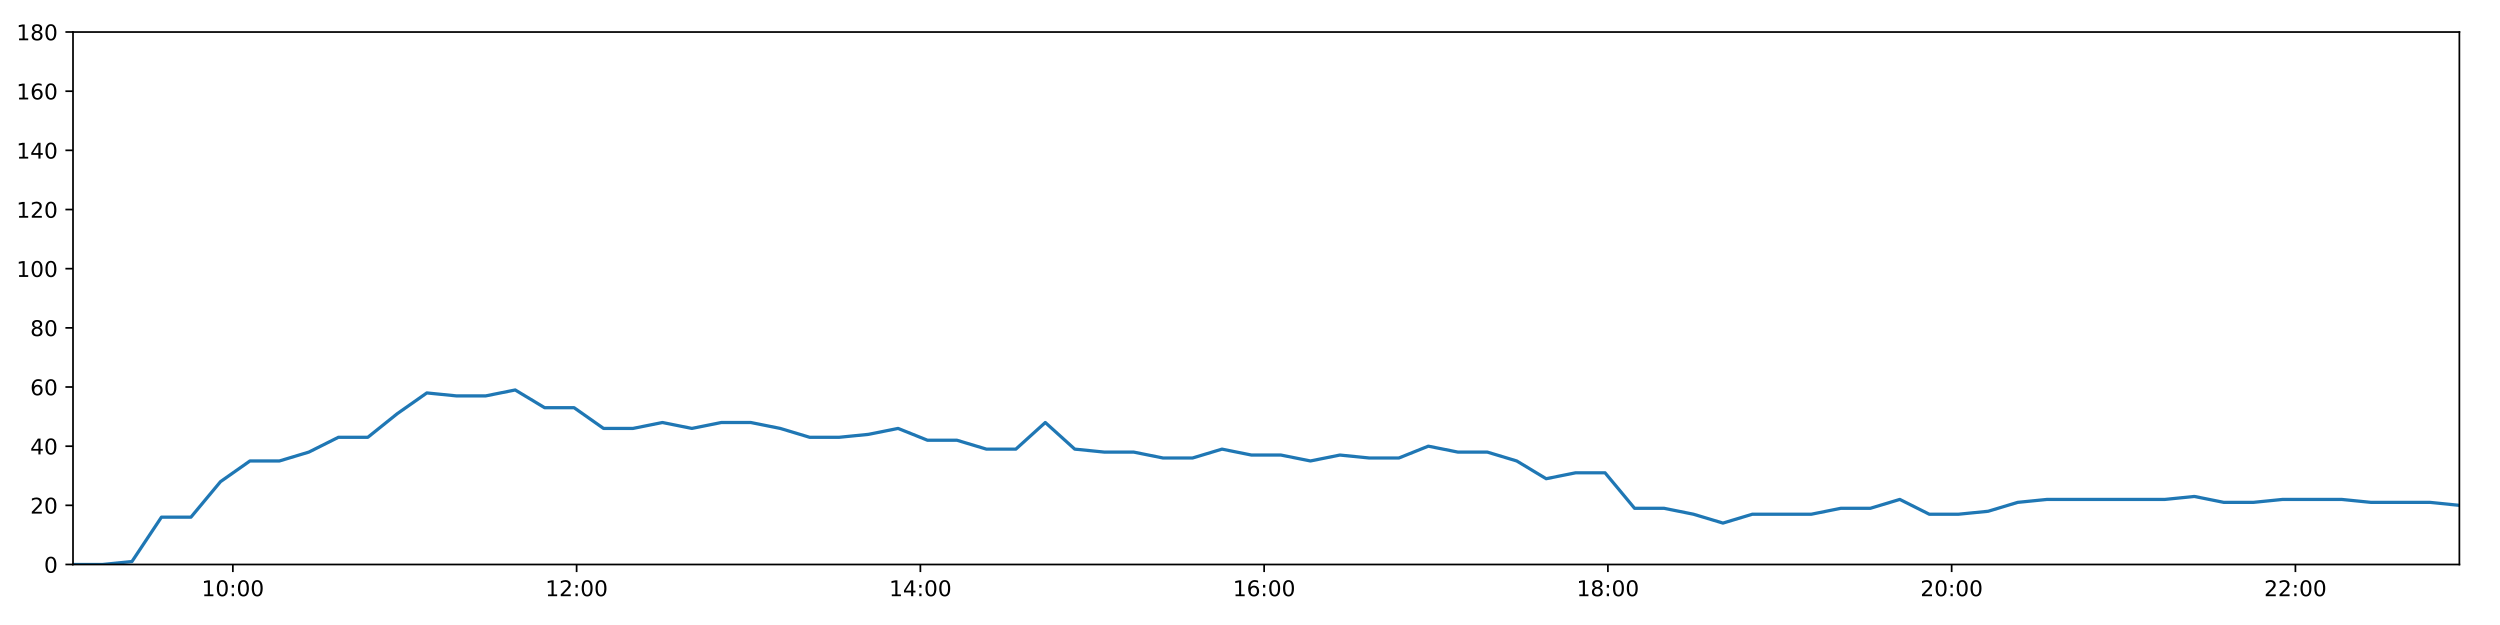
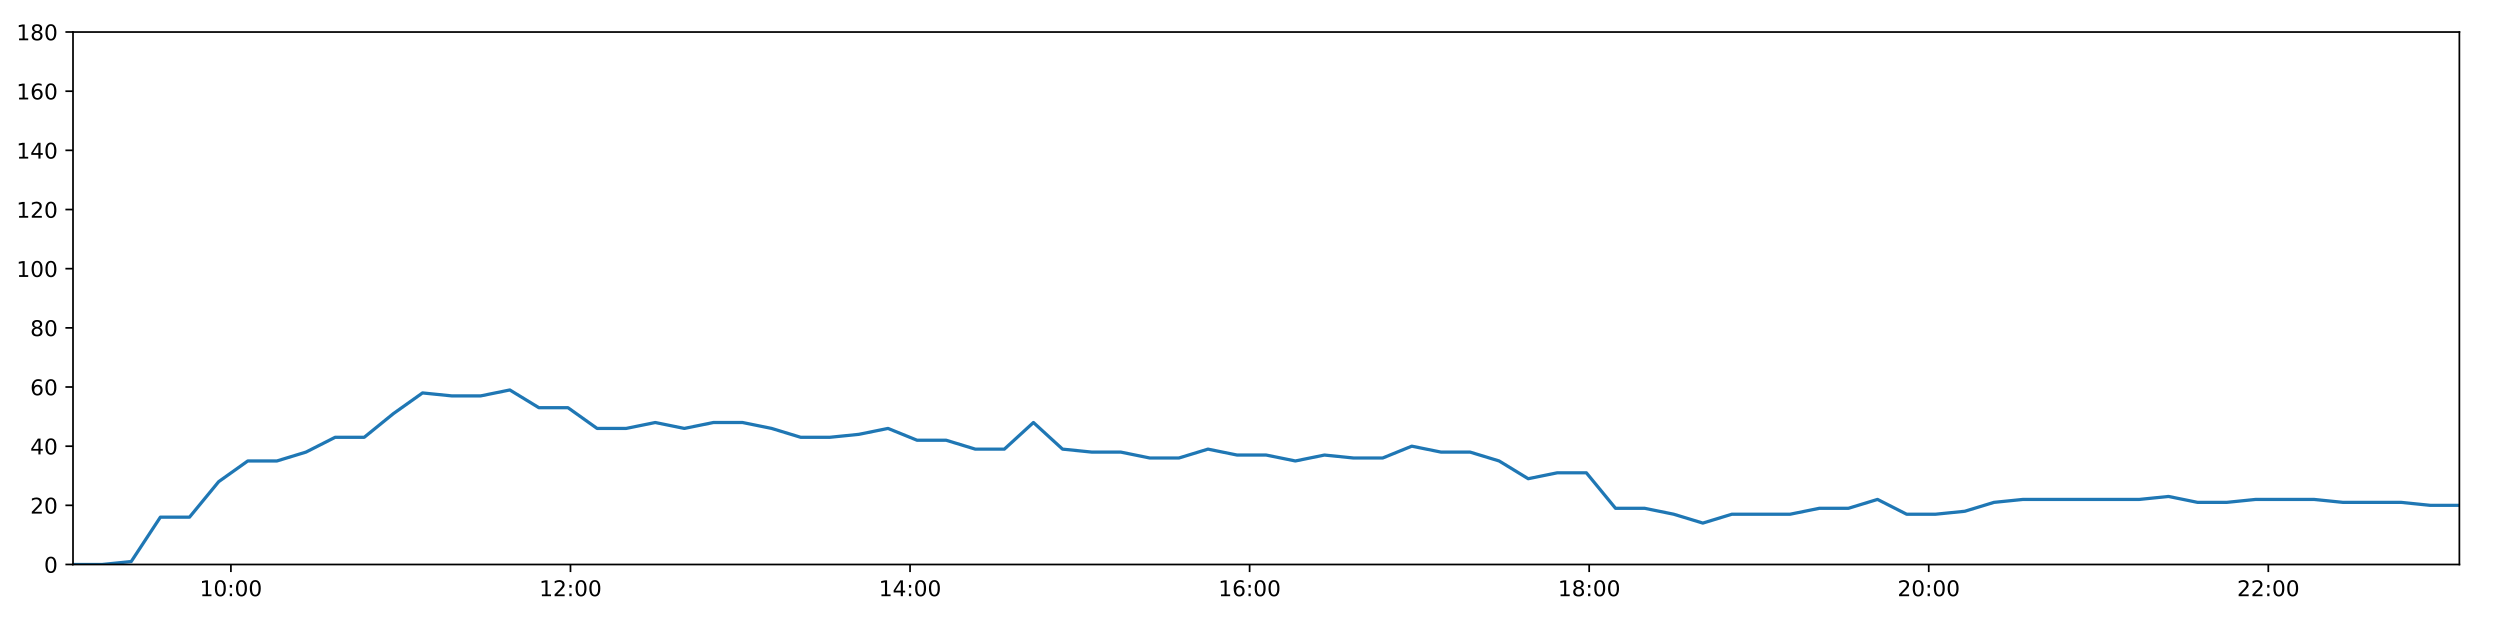
<svg xmlns="http://www.w3.org/2000/svg" xmlns:xlink="http://www.w3.org/1999/xlink" height="288pt" version="1.1" viewBox="0 0 1152 288" width="1152pt">
  <defs>
    <style type="text/css">
*{stroke-linecap:butt;stroke-linejoin:round;}
  </style>
  </defs>
  <g id="figure_1">
    <g id="patch_1">
      <path d="M 0 288  L 1152 288  L 1152 0  L 0 0  z " style="fill:#ffffff;" />
    </g>
    <g id="axes_1">
      <g id="patch_2">
        <path d="M 33.64 260.12  L 1133.28 260.12  L 1133.28 14.76  L 33.64 14.76  z " style="fill:#ffffff;" />
      </g>
      <g id="matplotlib.axis_1">
        <g id="xtick_1">
          <g id="line2d_1">
            <defs>
-               <path d="M 0 0  L 0 3.5  " id="m1413f3a1e1" style="stroke:#000000;stroke-width:0.8;" />
-             </defs>
-             <g>
-               <use style="stroke:#000000;stroke-width:0.8;" x="107.302" xlink:href="#m1413f3a1e1" y="260.12" />
+               <path d="M 0 0  L 0 3.5  " id="m1dec964d99" style="stroke:#000000;stroke-width:0.8;" />
+             </defs>
+             <g>
+               <use style="stroke:#000000;stroke-width:0.8;" x="106.404" xlink:href="#m1dec964d99" y="260.12" />
            </g>
          </g>
          <g id="text_1">
            <defs>
              <path d="M 12.406 8.297  L 28.516 8.297  L 28.516 63.922  L 10.984 60.406  L 10.984 69.391  L 28.422 72.906  L 38.281 72.906  L 38.281 8.297  L 54.391 8.297  L 54.391 0  L 12.406 0  z " id="DejaVuSans-49" />
              <path d="M 31.781 66.406  Q 24.172 66.406 20.328 58.906  Q 16.5 51.422 16.5 36.375  Q 16.5 21.391 20.328 13.891  Q 24.172 6.391 31.781 6.391  Q 39.453 6.391 43.281 13.891  Q 47.125 21.391 47.125 36.375  Q 47.125 51.422 43.281 58.906  Q 39.453 66.406 31.781 66.406  z M 31.781 74.219  Q 44.047 74.219 50.516 64.516  Q 56.984 54.828 56.984 36.375  Q 56.984 17.969 50.516 8.266  Q 44.047 -1.422 31.781 -1.422  Q 19.531 -1.422 13.062 8.266  Q 6.594 17.969 6.594 36.375  Q 6.594 54.828 13.062 64.516  Q 19.531 74.219 31.781 74.219  z " id="DejaVuSans-48" />
              <path d="M 11.719 12.406  L 22.016 12.406  L 22.016 0  L 11.719 0  z M 11.719 51.703  L 22.016 51.703  L 22.016 39.312  L 11.719 39.312  z " id="DejaVuSans-58" />
            </defs>
-             <g transform="translate(92.89302 274.7184)scale(0.1 -0.1)">
+             <g transform="translate(91.99478 274.7184)scale(0.1 -0.1)">
              <use xlink:href="#DejaVuSans-49" />
              <use x="63.623" xlink:href="#DejaVuSans-48" />
              <use x="127.246" xlink:href="#DejaVuSans-58" />
              <use x="160.938" xlink:href="#DejaVuSans-48" />
              <use x="224.561" xlink:href="#DejaVuSans-48" />
            </g>
          </g>
        </g>
        <g id="xtick_2">
          <g id="line2d_2">
            <g>
-               <use style="stroke:#000000;stroke-width:0.8;" x="265.706" xlink:href="#m1413f3a1e1" y="260.12" />
+               <use style="stroke:#000000;stroke-width:0.8;" x="262.876" xlink:href="#m1dec964d99" y="260.12" />
            </g>
          </g>
          <g id="text_2">
            <defs>
              <path d="M 19.188 8.297  L 53.609 8.297  L 53.609 0  L 7.328 0  L 7.328 8.297  Q 12.938 14.109 22.625 23.891  Q 32.328 33.688 34.812 36.531  Q 39.547 41.844 41.422 45.531  Q 43.312 49.219 43.312 52.781  Q 43.312 58.594 39.234 62.25  Q 35.156 65.922 28.609 65.922  Q 23.969 65.922 18.812 64.312  Q 13.672 62.703 7.812 59.422  L 7.812 69.391  Q 13.766 71.781 18.938 73  Q 24.125 74.219 28.422 74.219  Q 39.75 74.219 46.484 68.547  Q 53.219 62.891 53.219 53.422  Q 53.219 48.922 51.531 44.891  Q 49.859 40.875 45.406 35.406  Q 44.188 33.984 37.641 27.219  Q 31.109 20.453 19.188 8.297  z " id="DejaVuSans-50" />
            </defs>
-             <g transform="translate(251.2969 274.7184)scale(0.1 -0.1)">
+             <g transform="translate(248.4671 274.7184)scale(0.1 -0.1)">
              <use xlink:href="#DejaVuSans-49" />
              <use x="63.623" xlink:href="#DejaVuSans-50" />
              <use x="127.246" xlink:href="#DejaVuSans-58" />
              <use x="160.938" xlink:href="#DejaVuSans-48" />
              <use x="224.561" xlink:href="#DejaVuSans-48" />
            </g>
          </g>
        </g>
        <g id="xtick_3">
          <g id="line2d_3">
            <g>
-               <use style="stroke:#000000;stroke-width:0.8;" x="424.11" xlink:href="#m1413f3a1e1" y="260.12" />
+               <use style="stroke:#000000;stroke-width:0.8;" x="419.349" xlink:href="#m1dec964d99" y="260.12" />
            </g>
          </g>
          <g id="text_3">
            <defs>
              <path d="M 37.797 64.312  L 12.891 25.391  L 37.797 25.391  z M 35.203 72.906  L 47.609 72.906  L 47.609 25.391  L 58.016 25.391  L 58.016 17.188  L 47.609 17.188  L 47.609 0  L 37.797 0  L 37.797 17.188  L 4.891 17.188  L 4.891 26.703  z " id="DejaVuSans-52" />
            </defs>
-             <g transform="translate(409.7008 274.7184)scale(0.1 -0.1)">
+             <g transform="translate(404.9394 274.7184)scale(0.1 -0.1)">
              <use xlink:href="#DejaVuSans-49" />
              <use x="63.623" xlink:href="#DejaVuSans-52" />
              <use x="127.246" xlink:href="#DejaVuSans-58" />
              <use x="160.938" xlink:href="#DejaVuSans-48" />
              <use x="224.561" xlink:href="#DejaVuSans-48" />
            </g>
          </g>
        </g>
        <g id="xtick_4">
          <g id="line2d_4">
            <g>
-               <use style="stroke:#000000;stroke-width:0.8;" x="582.514" xlink:href="#m1413f3a1e1" y="260.12" />
+               <use style="stroke:#000000;stroke-width:0.8;" x="575.821" xlink:href="#m1dec964d99" y="260.12" />
            </g>
          </g>
          <g id="text_4">
            <defs>
              <path d="M 33.016 40.375  Q 26.375 40.375 22.484 35.828  Q 18.609 31.297 18.609 23.391  Q 18.609 15.531 22.484 10.953  Q 26.375 6.391 33.016 6.391  Q 39.656 6.391 43.531 10.953  Q 47.406 15.531 47.406 23.391  Q 47.406 31.297 43.531 35.828  Q 39.656 40.375 33.016 40.375  z M 52.594 71.297  L 52.594 62.312  Q 48.875 64.062 45.094 64.984  Q 41.312 65.922 37.594 65.922  Q 27.828 65.922 22.672 59.328  Q 17.531 52.734 16.797 39.406  Q 19.672 43.656 24.016 45.922  Q 28.375 48.188 33.594 48.188  Q 44.578 48.188 50.953 41.516  Q 57.328 34.859 57.328 23.391  Q 57.328 12.156 50.688 5.359  Q 44.047 -1.422 33.016 -1.422  Q 20.359 -1.422 13.672 8.266  Q 6.984 17.969 6.984 36.375  Q 6.984 53.656 15.188 63.938  Q 23.391 74.219 37.203 74.219  Q 40.922 74.219 44.703 73.484  Q 48.484 72.75 52.594 71.297  z " id="DejaVuSans-54" />
            </defs>
-             <g transform="translate(568.1047 274.7184)scale(0.1 -0.1)">
+             <g transform="translate(561.4117 274.7184)scale(0.1 -0.1)">
              <use xlink:href="#DejaVuSans-49" />
              <use x="63.623" xlink:href="#DejaVuSans-54" />
              <use x="127.246" xlink:href="#DejaVuSans-58" />
              <use x="160.938" xlink:href="#DejaVuSans-48" />
              <use x="224.561" xlink:href="#DejaVuSans-48" />
            </g>
          </g>
        </g>
        <g id="xtick_5">
          <g id="line2d_5">
            <g>
-               <use style="stroke:#000000;stroke-width:0.8;" x="740.918" xlink:href="#m1413f3a1e1" y="260.12" />
+               <use style="stroke:#000000;stroke-width:0.8;" x="732.293" xlink:href="#m1dec964d99" y="260.12" />
            </g>
          </g>
          <g id="text_5">
            <defs>
              <path d="M 31.781 34.625  Q 24.75 34.625 20.719 30.859  Q 16.703 27.094 16.703 20.516  Q 16.703 13.922 20.719 10.156  Q 24.75 6.391 31.781 6.391  Q 38.812 6.391 42.859 10.172  Q 46.922 13.969 46.922 20.516  Q 46.922 27.094 42.891 30.859  Q 38.875 34.625 31.781 34.625  z M 21.922 38.812  Q 15.578 40.375 12.031 44.719  Q 8.5 49.078 8.5 55.328  Q 8.5 64.062 14.719 69.141  Q 20.953 74.219 31.781 74.219  Q 42.672 74.219 48.875 69.141  Q 55.078 64.062 55.078 55.328  Q 55.078 49.078 51.531 44.719  Q 48 40.375 41.703 38.812  Q 48.828 37.156 52.797 32.312  Q 56.781 27.484 56.781 20.516  Q 56.781 9.906 50.312 4.234  Q 43.844 -1.422 31.781 -1.422  Q 19.734 -1.422 13.25 4.234  Q 6.781 9.906 6.781 20.516  Q 6.781 27.484 10.781 32.312  Q 14.797 37.156 21.922 38.812  z M 18.312 54.391  Q 18.312 48.734 21.844 45.562  Q 25.391 42.391 31.781 42.391  Q 38.141 42.391 41.719 45.562  Q 45.312 48.734 45.312 54.391  Q 45.312 60.062 41.719 63.234  Q 38.141 66.406 31.781 66.406  Q 25.391 66.406 21.844 63.234  Q 18.312 60.062 18.312 54.391  z " id="DejaVuSans-56" />
            </defs>
-             <g transform="translate(726.5086 274.7184)scale(0.1 -0.1)">
+             <g transform="translate(717.8839 274.7184)scale(0.1 -0.1)">
              <use xlink:href="#DejaVuSans-49" />
              <use x="63.623" xlink:href="#DejaVuSans-56" />
              <use x="127.246" xlink:href="#DejaVuSans-58" />
              <use x="160.938" xlink:href="#DejaVuSans-48" />
              <use x="224.561" xlink:href="#DejaVuSans-48" />
            </g>
          </g>
        </g>
        <g id="xtick_6">
          <g id="line2d_6">
            <g>
-               <use style="stroke:#000000;stroke-width:0.8;" x="899.322" xlink:href="#m1413f3a1e1" y="260.12" />
+               <use style="stroke:#000000;stroke-width:0.8;" x="888.766" xlink:href="#m1dec964d99" y="260.12" />
            </g>
          </g>
          <g id="text_6">
-             <g transform="translate(884.9124 274.7184)scale(0.1 -0.1)">
+             <g transform="translate(874.3562 274.7184)scale(0.1 -0.1)">
              <use xlink:href="#DejaVuSans-50" />
              <use x="63.623" xlink:href="#DejaVuSans-48" />
              <use x="127.246" xlink:href="#DejaVuSans-58" />
              <use x="160.938" xlink:href="#DejaVuSans-48" />
              <use x="224.561" xlink:href="#DejaVuSans-48" />
            </g>
          </g>
        </g>
        <g id="xtick_7">
          <g id="line2d_7">
            <g>
-               <use style="stroke:#000000;stroke-width:0.8;" x="1057.726" xlink:href="#m1413f3a1e1" y="260.12" />
+               <use style="stroke:#000000;stroke-width:0.8;" x="1045.238" xlink:href="#m1dec964d99" y="260.12" />
            </g>
          </g>
          <g id="text_7">
-             <g transform="translate(1043.316 274.7184)scale(0.1 -0.1)">
+             <g transform="translate(1030.829 274.7184)scale(0.1 -0.1)">
              <use xlink:href="#DejaVuSans-50" />
              <use x="63.623" xlink:href="#DejaVuSans-50" />
              <use x="127.246" xlink:href="#DejaVuSans-58" />
              <use x="160.938" xlink:href="#DejaVuSans-48" />
              <use x="224.561" xlink:href="#DejaVuSans-48" />
            </g>
          </g>
        </g>
      </g>
      <g id="matplotlib.axis_2">
        <g id="ytick_1">
          <g id="line2d_8">
            <defs>
-               <path d="M 0 0  L -3.5 0  " id="mcfd0af09ba" style="stroke:#000000;stroke-width:0.8;" />
-             </defs>
-             <g>
-               <use style="stroke:#000000;stroke-width:0.8;" x="33.64" xlink:href="#mcfd0af09ba" y="260.12" />
+               <path d="M 0 0  L -3.5 0  " id="m54cbcc829a" style="stroke:#000000;stroke-width:0.8;" />
+             </defs>
+             <g>
+               <use style="stroke:#000000;stroke-width:0.8;" x="33.64" xlink:href="#m54cbcc829a" y="260.12" />
            </g>
          </g>
          <g id="text_8">
            <g transform="translate(20.2775 263.9192)scale(0.1 -0.1)">
              <use xlink:href="#DejaVuSans-48" />
            </g>
          </g>
        </g>
        <g id="ytick_2">
          <g id="line2d_9">
            <g>
-               <use style="stroke:#000000;stroke-width:0.8;" x="33.64" xlink:href="#mcfd0af09ba" y="232.858" />
+               <use style="stroke:#000000;stroke-width:0.8;" x="33.64" xlink:href="#m54cbcc829a" y="232.858" />
            </g>
          </g>
          <g id="text_9">
            <g transform="translate(13.915 236.657)scale(0.1 -0.1)">
              <use xlink:href="#DejaVuSans-50" />
              <use x="63.623" xlink:href="#DejaVuSans-48" />
            </g>
          </g>
        </g>
        <g id="ytick_3">
          <g id="line2d_10">
            <g>
-               <use style="stroke:#000000;stroke-width:0.8;" x="33.64" xlink:href="#mcfd0af09ba" y="205.596" />
+               <use style="stroke:#000000;stroke-width:0.8;" x="33.64" xlink:href="#m54cbcc829a" y="205.596" />
            </g>
          </g>
          <g id="text_10">
            <g transform="translate(13.915 209.3948)scale(0.1 -0.1)">
              <use xlink:href="#DejaVuSans-52" />
              <use x="63.623" xlink:href="#DejaVuSans-48" />
            </g>
          </g>
        </g>
        <g id="ytick_4">
          <g id="line2d_11">
            <g>
-               <use style="stroke:#000000;stroke-width:0.8;" x="33.64" xlink:href="#mcfd0af09ba" y="178.333" />
+               <use style="stroke:#000000;stroke-width:0.8;" x="33.64" xlink:href="#m54cbcc829a" y="178.333" />
            </g>
          </g>
          <g id="text_11">
            <g transform="translate(13.915 182.1326)scale(0.1 -0.1)">
              <use xlink:href="#DejaVuSans-54" />
              <use x="63.623" xlink:href="#DejaVuSans-48" />
            </g>
          </g>
        </g>
        <g id="ytick_5">
          <g id="line2d_12">
            <g>
-               <use style="stroke:#000000;stroke-width:0.8;" x="33.64" xlink:href="#mcfd0af09ba" y="151.071" />
+               <use style="stroke:#000000;stroke-width:0.8;" x="33.64" xlink:href="#m54cbcc829a" y="151.071" />
            </g>
          </g>
          <g id="text_12">
            <g transform="translate(13.915 154.8703)scale(0.1 -0.1)">
              <use xlink:href="#DejaVuSans-56" />
              <use x="63.623" xlink:href="#DejaVuSans-48" />
            </g>
          </g>
        </g>
        <g id="ytick_6">
          <g id="line2d_13">
            <g>
-               <use style="stroke:#000000;stroke-width:0.8;" x="33.64" xlink:href="#mcfd0af09ba" y="123.809" />
+               <use style="stroke:#000000;stroke-width:0.8;" x="33.64" xlink:href="#m54cbcc829a" y="123.809" />
            </g>
          </g>
          <g id="text_13">
            <g transform="translate(7.5525 127.6081)scale(0.1 -0.1)">
              <use xlink:href="#DejaVuSans-49" />
              <use x="63.623" xlink:href="#DejaVuSans-48" />
              <use x="127.246" xlink:href="#DejaVuSans-48" />
            </g>
          </g>
        </g>
        <g id="ytick_7">
          <g id="line2d_14">
            <g>
-               <use style="stroke:#000000;stroke-width:0.8;" x="33.64" xlink:href="#mcfd0af09ba" y="96.547" />
+               <use style="stroke:#000000;stroke-width:0.8;" x="33.64" xlink:href="#m54cbcc829a" y="96.547" />
            </g>
          </g>
          <g id="text_14">
            <g transform="translate(7.5525 100.3459)scale(0.1 -0.1)">
              <use xlink:href="#DejaVuSans-49" />
              <use x="63.623" xlink:href="#DejaVuSans-50" />
              <use x="127.246" xlink:href="#DejaVuSans-48" />
            </g>
          </g>
        </g>
        <g id="ytick_8">
          <g id="line2d_15">
            <g>
-               <use style="stroke:#000000;stroke-width:0.8;" x="33.64" xlink:href="#mcfd0af09ba" y="69.284" />
+               <use style="stroke:#000000;stroke-width:0.8;" x="33.64" xlink:href="#m54cbcc829a" y="69.284" />
            </g>
          </g>
          <g id="text_15">
            <g transform="translate(7.5525 73.08366)scale(0.1 -0.1)">
              <use xlink:href="#DejaVuSans-49" />
              <use x="63.623" xlink:href="#DejaVuSans-52" />
              <use x="127.246" xlink:href="#DejaVuSans-48" />
            </g>
          </g>
        </g>
        <g id="ytick_9">
          <g id="line2d_16">
            <g>
-               <use style="stroke:#000000;stroke-width:0.8;" x="33.64" xlink:href="#mcfd0af09ba" y="42.022" />
+               <use style="stroke:#000000;stroke-width:0.8;" x="33.64" xlink:href="#m54cbcc829a" y="42.022" />
            </g>
          </g>
          <g id="text_16">
            <g transform="translate(7.5525 45.82144)scale(0.1 -0.1)">
              <use xlink:href="#DejaVuSans-49" />
              <use x="63.623" xlink:href="#DejaVuSans-54" />
              <use x="127.246" xlink:href="#DejaVuSans-48" />
            </g>
          </g>
        </g>
        <g id="ytick_10">
          <g id="line2d_17">
            <g>
-               <use style="stroke:#000000;stroke-width:0.8;" x="33.64" xlink:href="#mcfd0af09ba" y="14.76" />
+               <use style="stroke:#000000;stroke-width:0.8;" x="33.64" xlink:href="#m54cbcc829a" y="14.76" />
            </g>
          </g>
          <g id="text_17">
            <g transform="translate(7.5525 18.55922)scale(0.1 -0.1)">
              <use xlink:href="#DejaVuSans-49" />
              <use x="63.623" xlink:href="#DejaVuSans-56" />
              <use x="127.246" xlink:href="#DejaVuSans-48" />
            </g>
          </g>
        </g>
      </g>
      <g id="line2d_18">
-         <path clip-path="url(#p12ea8154bd)" d="M 33.64 260.12  L 47.216 260.12  L 60.794 258.757  L 74.392 238.31  L 87.986 238.31  L 101.595 221.953  L 115.164 212.411  L 128.758 212.411  L 142.327 208.322  L 155.923 201.506  L 169.495 201.506  L 183.088 190.601  L 196.687 181.06  L 210.264 182.423  L 223.834 182.423  L 237.408 179.696  L 250.971 187.875  L 264.546 187.875  L 278.113 197.417  L 291.692 197.417  L 305.256 194.691  L 318.821 197.417  L 332.391 194.691  L 345.966 194.691  L 359.535 197.417  L 373.099 201.506  L 386.665 201.506  L 400.239 200.143  L 413.835 197.417  L 427.405 202.869  L 440.975 202.869  L 454.543 206.959  L 468.107 206.959  L 481.674 194.691  L 495.24 206.959  L 508.823 208.322  L 522.39 208.322  L 535.954 211.048  L 549.52 211.048  L 563.085 206.959  L 576.681 209.685  L 590.246 209.685  L 603.844 212.411  L 617.424 209.685  L 630.992 211.048  L 644.587 211.048  L 658.157 205.596  L 671.765 208.322  L 685.337 208.322  L 698.904 212.411  L 712.471 220.59  L 726.039 217.864  L 739.602 217.864  L 753.201 234.221  L 766.766 234.221  L 780.335 236.947  L 793.932 241.036  L 807.502 236.947  L 821.091 236.947  L 834.694 236.947  L 848.276 234.221  L 861.861 234.221  L 875.429 230.132  L 888.995 236.947  L 902.569 236.947  L 916.167 235.584  L 929.735 231.495  L 943.305 230.132  L 956.902 230.132  L 970.469 230.132  L 984.036 230.132  L 997.607 230.132  L 1011.177 228.768  L 1024.742 231.495  L 1038.307 231.495  L 1051.872 230.132  L 1065.439 230.132  L 1079.008 230.132  L 1092.57 231.495  L 1106.133 231.495  L 1119.712 231.495  L 1133.28 232.858  " style="fill:none;stroke:#1f77b4;stroke-linecap:square;stroke-width:1.5;" />
+         <path clip-path="url(#pf714484ff4)" d="M 33.64 260.12  L 47.051 260.12  L 60.463 258.757  L 73.895 238.31  L 87.323 238.31  L 100.766 221.953  L 114.17 212.411  L 127.598 212.411  L 141.001 208.322  L 154.432 201.506  L 167.838 201.506  L 181.266 190.601  L 194.699 181.06  L 208.11 182.423  L 221.515 182.423  L 234.923 179.696  L 248.321 187.875  L 261.731 187.875  L 275.132 197.417  L 288.545 197.417  L 301.944 194.691  L 315.343 197.417  L 328.748 194.691  L 342.158 194.691  L 355.561 197.417  L 368.96 201.506  L 382.36 201.506  L 395.768 200.143  L 409.199 197.417  L 422.603 202.869  L 436.008 202.869  L 449.41 206.959  L 462.809 206.959  L 476.21 194.691  L 489.611 206.959  L 503.028 208.322  L 516.43 208.322  L 529.829 211.048  L 543.229 211.048  L 556.629 206.959  L 570.059 209.685  L 583.458 209.685  L 596.891 212.411  L 610.305 209.685  L 623.708 211.048  L 637.137 211.048  L 650.541 205.596  L 663.984 208.322  L 677.391 208.322  L 690.792 212.411  L 704.193 220.59  L 717.595 217.864  L 730.993 217.864  L 744.426 234.221  L 757.827 234.221  L 771.23 236.947  L 784.661 241.036  L 798.066 236.947  L 811.489 236.947  L 824.926 236.947  L 838.342 234.221  L 851.761 234.221  L 865.164 230.132  L 878.565 236.947  L 891.973 236.947  L 905.406 235.584  L 918.808 231.495  L 932.212 230.132  L 945.643 230.132  L 959.045 230.132  L 972.447 230.132  L 985.853 230.132  L 999.257 228.768  L 1012.656 231.495  L 1026.056 231.495  L 1039.456 230.132  L 1052.857 230.132  L 1066.261 230.132  L 1079.657 231.495  L 1093.054 231.495  L 1106.469 231.495  L 1119.871 232.858  L 1133.28 232.858  " style="fill:none;stroke:#1f77b4;stroke-linecap:square;stroke-width:1.5;" />
      </g>
      <g id="patch_3">
        <path d="M 33.64 260.12  L 33.64 14.76  " style="fill:none;stroke:#000000;stroke-linecap:square;stroke-linejoin:miter;stroke-width:0.8;" />
      </g>
      <g id="patch_4">
        <path d="M 1133.28 260.12  L 1133.28 14.76  " style="fill:none;stroke:#000000;stroke-linecap:square;stroke-linejoin:miter;stroke-width:0.8;" />
      </g>
      <g id="patch_5">
        <path d="M 33.64 260.12  L 1133.28 260.12  " style="fill:none;stroke:#000000;stroke-linecap:square;stroke-linejoin:miter;stroke-width:0.8;" />
      </g>
      <g id="patch_6">
        <path d="M 33.64 14.76  L 1133.28 14.76  " style="fill:none;stroke:#000000;stroke-linecap:square;stroke-linejoin:miter;stroke-width:0.8;" />
      </g>
    </g>
  </g>
  <defs>
-     <clipPath id="p12ea8154bd">
+     <clipPath id="pf714484ff4">
      <rect height="245.36" width="1099.64" x="33.64" y="14.76" />
    </clipPath>
  </defs>
</svg>
